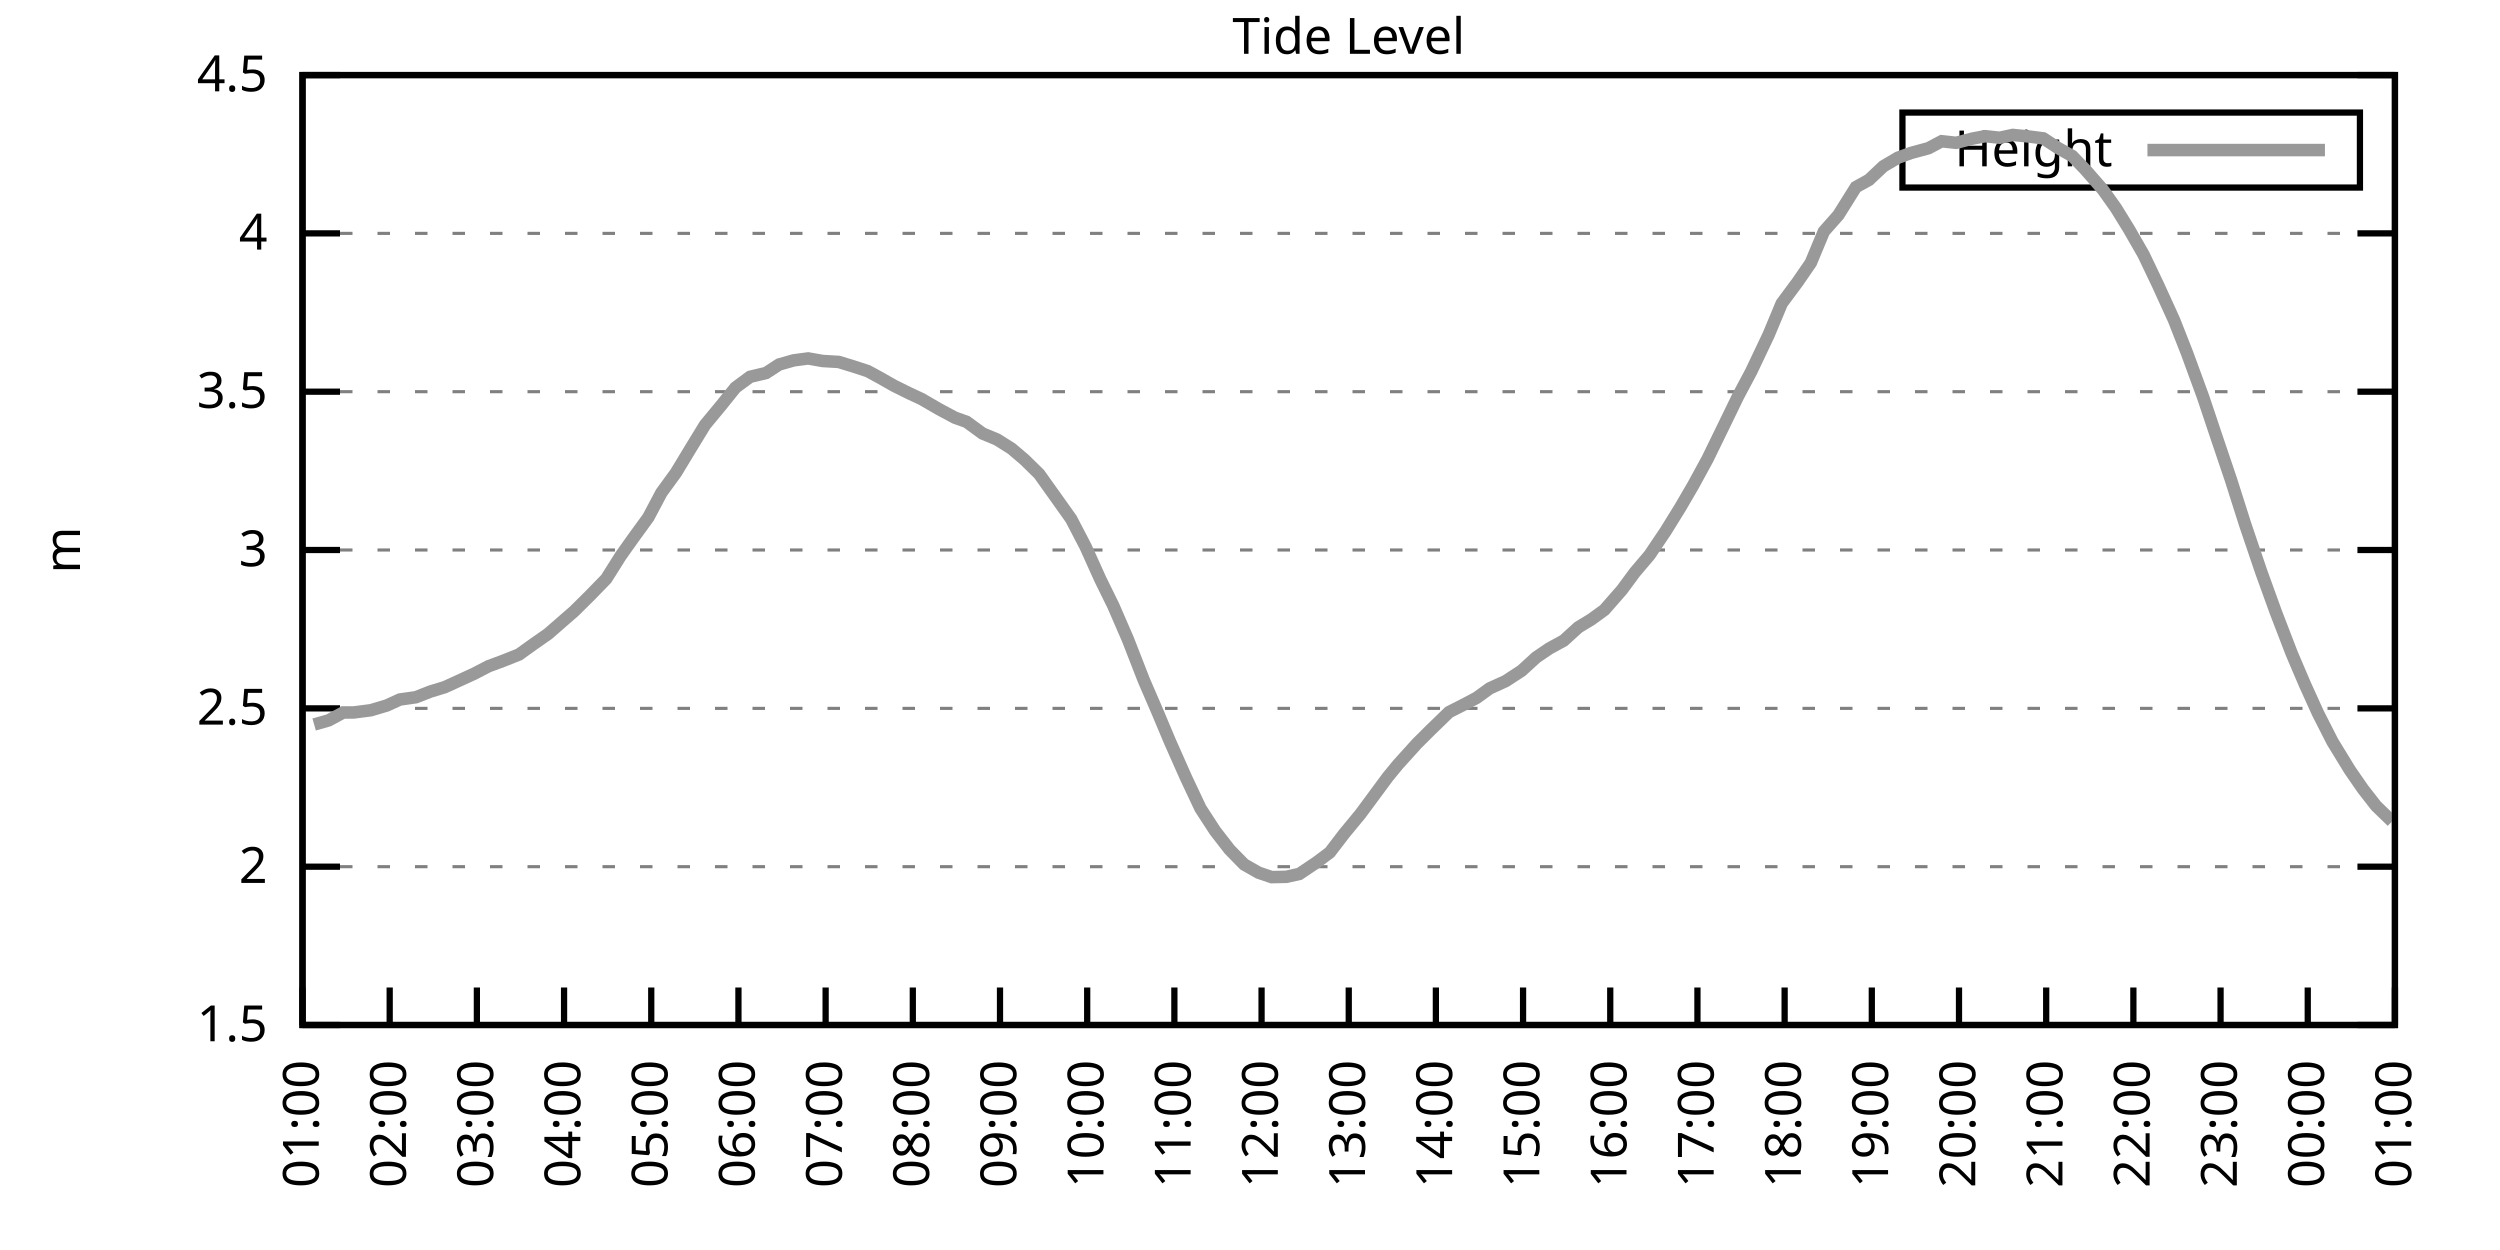
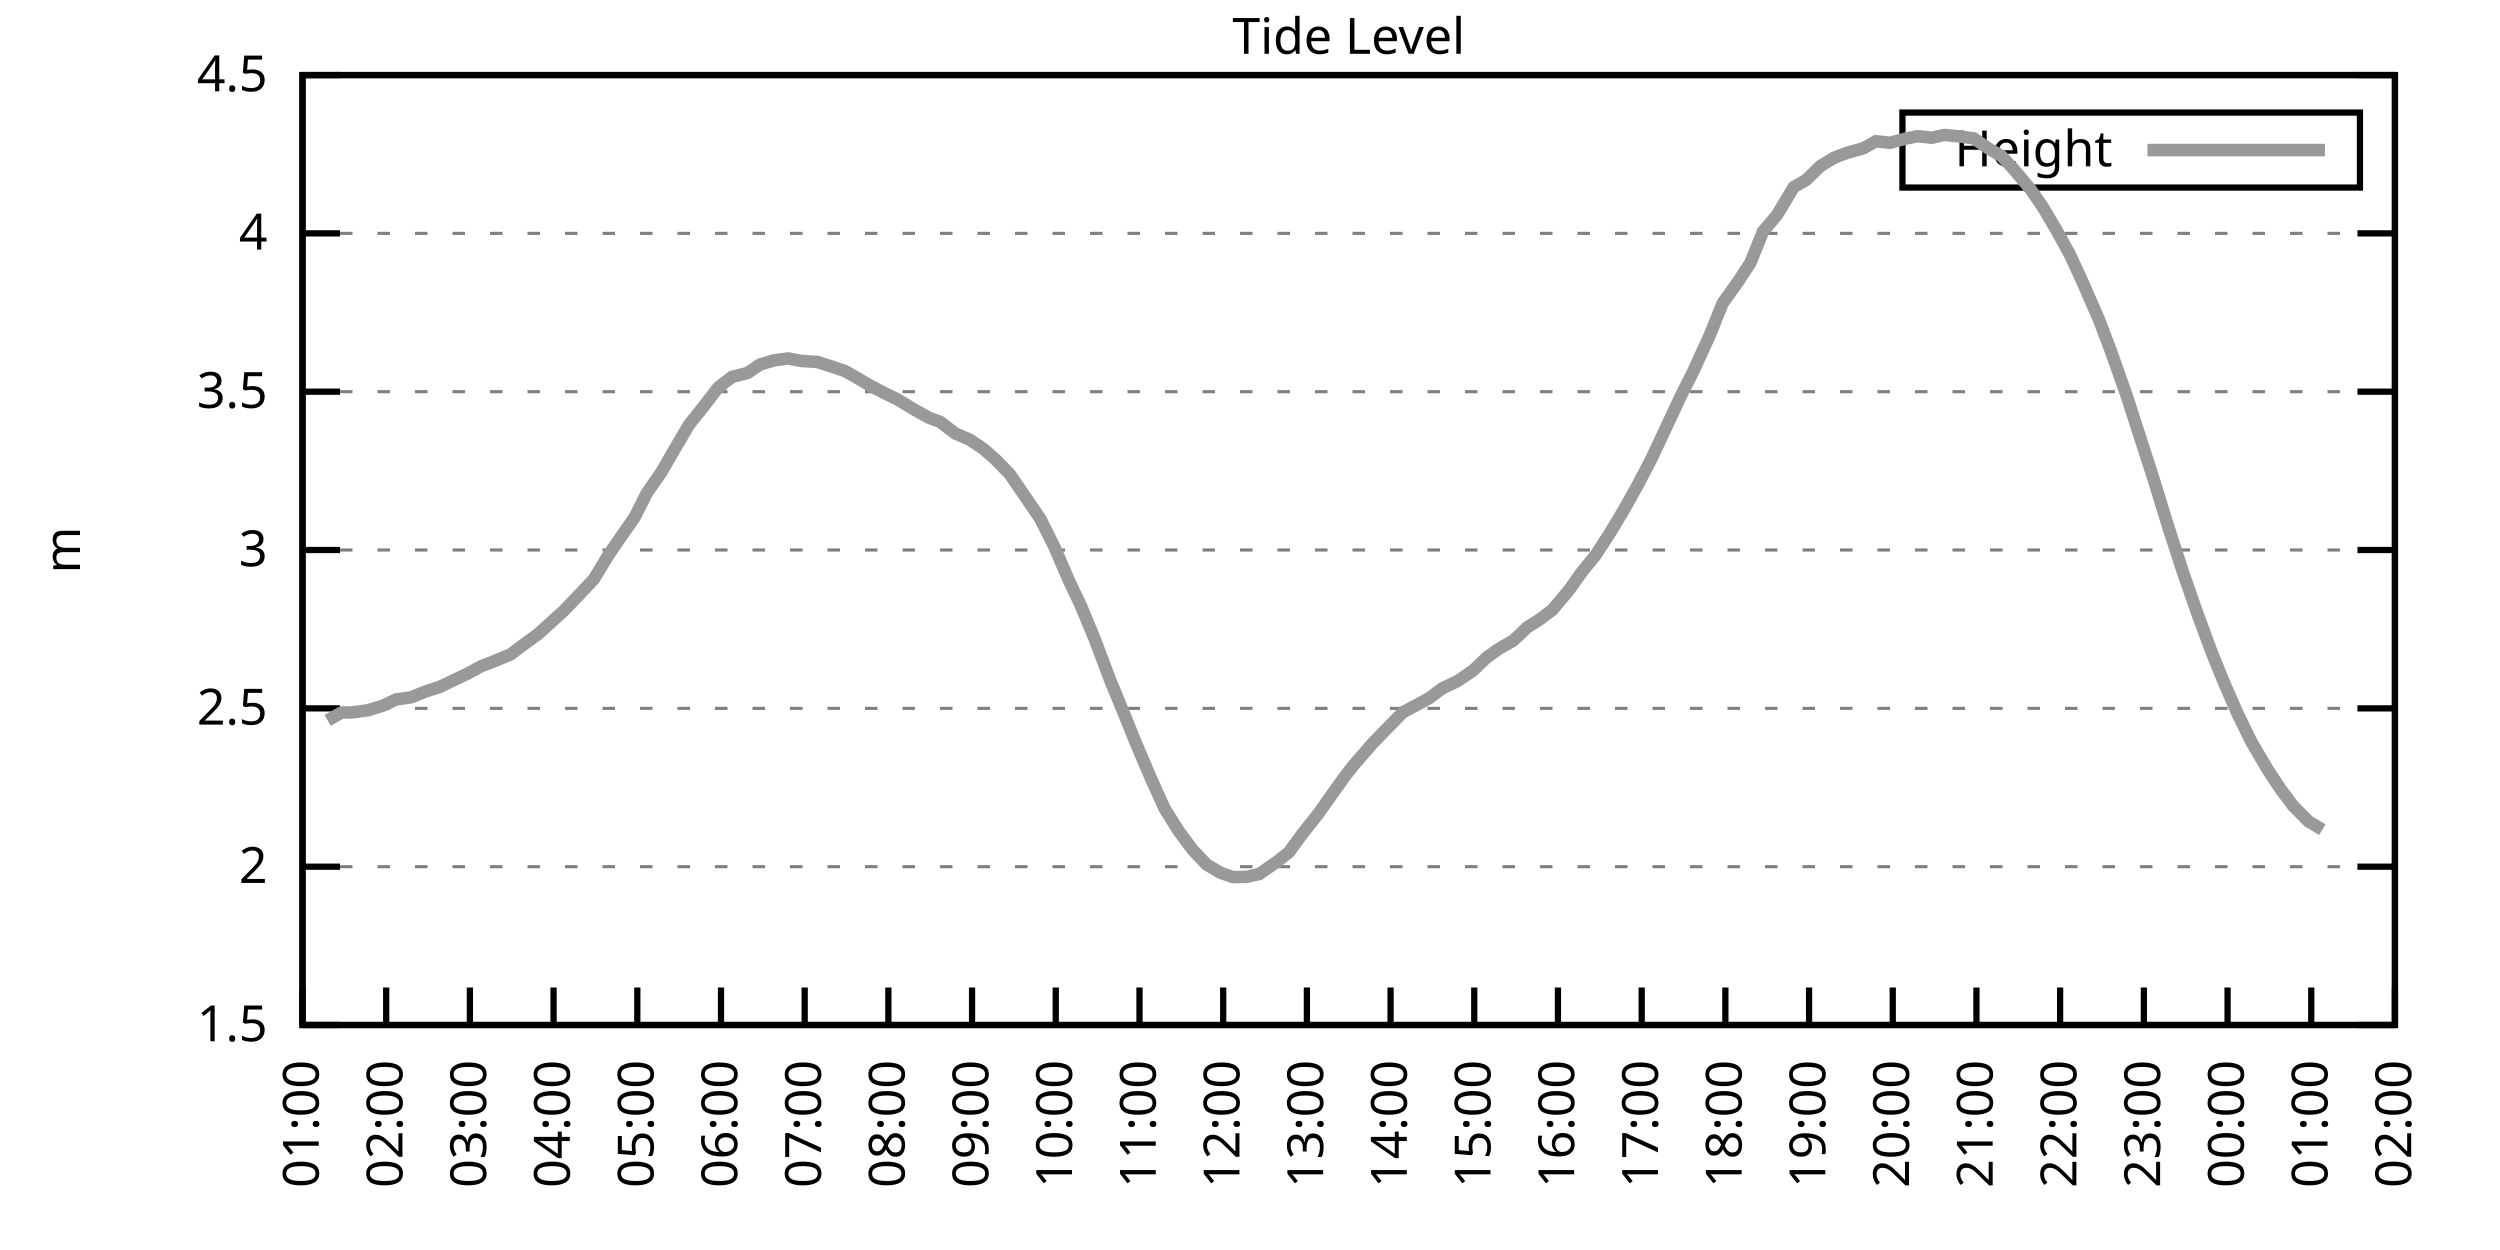
<svg xmlns="http://www.w3.org/2000/svg" xmlns:xlink="http://www.w3.org/1999/xlink" width="400" height="200" viewBox="0 0 400 200">
  <g id="gnuplot_canvas">
    <rect x="0" y="0" width="400" height="200" fill="none" />
    <defs>
      <circle id="gpDot" r="0.5" stroke-width="0.5" stroke="currentColor" />
      <path id="gpPt0" stroke-width="0.333" stroke="currentColor" d="M-1,0 h2 M0,-1 v2" />
      <path id="gpPt1" stroke-width="0.333" stroke="currentColor" d="M-1,-1 L1,1 M1,-1 L-1,1" />
      <path id="gpPt2" stroke-width="0.333" stroke="currentColor" d="M-1,0 L1,0 M0,-1 L0,1 M-1,-1 L1,1 M-1,1 L1,-1" />
      <rect id="gpPt3" stroke-width="0.333" stroke="currentColor" x="-1" y="-1" width="2" height="2" />
      <rect id="gpPt4" stroke-width="0.333" stroke="currentColor" fill="currentColor" x="-1" y="-1" width="2" height="2" />
      <circle id="gpPt5" stroke-width="0.333" stroke="currentColor" cx="0" cy="0" r="1" />
      <use xlink:href="#gpPt5" id="gpPt6" fill="currentColor" stroke="none" />
      <path id="gpPt7" stroke-width="0.333" stroke="currentColor" d="M0,-1.33 L-1.33,0.67 L1.33,0.67 z" />
      <use xlink:href="#gpPt7" id="gpPt8" fill="currentColor" stroke="none" />
      <use xlink:href="#gpPt7" id="gpPt9" stroke="currentColor" transform="rotate(180)" />
      <use xlink:href="#gpPt9" id="gpPt10" fill="currentColor" stroke="none" />
      <use xlink:href="#gpPt3" id="gpPt11" stroke="currentColor" transform="rotate(45)" />
      <use xlink:href="#gpPt11" id="gpPt12" fill="currentColor" stroke="none" />
      <path id="gpPt13" stroke-width="0.333" stroke="currentColor" d="M0,1.330 L1.265,0.411 L0.782,-1.067 L-0.782,-1.076 L-1.265,0.411 z" />
      <use xlink:href="#gpPt13" id="gpPt14" fill="currentColor" stroke="none" />
      <filter id="textbox" filterUnits="objectBoundingBox" x="0" y="0" height="1" width="1">
        <feFlood flood-color="white" flood-opacity="1" result="bgnd" />
        <feComposite in="SourceGraphic" in2="bgnd" operator="atop" />
      </filter>
      <filter id="greybox" filterUnits="objectBoundingBox" x="0" y="0" height="1" width="1">
        <feFlood flood-color="lightgrey" flood-opacity="1" result="grey" />
        <feComposite in="SourceGraphic" in2="grey" operator="atop" />
      </filter>
    </defs>
    <g fill="none" color="white" stroke="currentColor" stroke-width="1.00" stroke-linecap="butt" stroke-linejoin="miter">
</g>
    <g fill="none" color="black" stroke="currentColor" stroke-width="1.00" stroke-linecap="butt" stroke-linejoin="miter">
      <g stroke="none" shape-rendering="crispEdges">
        <polygon fill="rgb(255, 255, 255)" points="48.40,164.00 383.18,164.00 383.18,12.02 48.40,12.02 " />
      </g>
    </g>
    <g fill="none" color="black" stroke="currentColor" stroke-width="1.00" stroke-linecap="butt" stroke-linejoin="miter">
</g>
    <g fill="none" color="black" stroke="black" stroke-width="0.50" stroke-linecap="butt" stroke-linejoin="miter">
</g>
    <g fill="none" color="gray" stroke="currentColor" stroke-width="0.50" stroke-linecap="butt" stroke-linejoin="miter">
      <path stroke="gray" stroke-dasharray="2,4" class="gridline" d="M48.40,164.00 L383.19,164.00  " />
    </g>
    <g fill="none" color="gray" stroke="gray" stroke-width="1.00" stroke-linecap="butt" stroke-linejoin="miter">
</g>
    <g fill="none" color="black" stroke="currentColor" stroke-width="1.00" stroke-linecap="butt" stroke-linejoin="miter">
      <path stroke="black" d="M48.40,164.00 L54.40,164.00 M383.19,164.00 L377.19,164.00  " />
      <g transform="translate(42.80,166.60)" stroke="none" fill="black" font-family="Sans" font-size="8.00" text-anchor="end">
        <text>
          <tspan font-family="Sans"> 1.5</tspan>
        </text>
      </g>
    </g>
    <g fill="none" color="black" stroke="currentColor" stroke-width="1.00" stroke-linecap="butt" stroke-linejoin="miter">
</g>
    <g fill="none" color="black" stroke="black" stroke-width="0.50" stroke-linecap="butt" stroke-linejoin="miter">
</g>
    <g fill="none" color="gray" stroke="currentColor" stroke-width="0.50" stroke-linecap="butt" stroke-linejoin="miter">
      <path stroke="gray" stroke-dasharray="2,4" class="gridline" d="M48.40,138.67 L383.19,138.67  " />
    </g>
    <g fill="none" color="gray" stroke="gray" stroke-width="1.00" stroke-linecap="butt" stroke-linejoin="miter">
</g>
    <g fill="none" color="black" stroke="currentColor" stroke-width="1.00" stroke-linecap="butt" stroke-linejoin="miter">
      <path stroke="black" d="M48.40,138.67 L54.40,138.67 M383.19,138.67 L377.19,138.67  " />
      <g transform="translate(42.80,141.27)" stroke="none" fill="black" font-family="Sans" font-size="8.00" text-anchor="end">
        <text>
          <tspan font-family="Sans"> 2</tspan>
        </text>
      </g>
    </g>
    <g fill="none" color="black" stroke="currentColor" stroke-width="1.00" stroke-linecap="butt" stroke-linejoin="miter">
</g>
    <g fill="none" color="black" stroke="black" stroke-width="0.50" stroke-linecap="butt" stroke-linejoin="miter">
</g>
    <g fill="none" color="gray" stroke="currentColor" stroke-width="0.50" stroke-linecap="butt" stroke-linejoin="miter">
      <path stroke="gray" stroke-dasharray="2,4" class="gridline" d="M48.40,113.34 L383.19,113.34  " />
    </g>
    <g fill="none" color="gray" stroke="gray" stroke-width="1.00" stroke-linecap="butt" stroke-linejoin="miter">
</g>
    <g fill="none" color="black" stroke="currentColor" stroke-width="1.00" stroke-linecap="butt" stroke-linejoin="miter">
      <path stroke="black" d="M48.40,113.34 L54.40,113.34 M383.19,113.34 L377.19,113.34  " />
      <g transform="translate(42.80,115.94)" stroke="none" fill="black" font-family="Sans" font-size="8.00" text-anchor="end">
        <text>
          <tspan font-family="Sans"> 2.5</tspan>
        </text>
      </g>
    </g>
    <g fill="none" color="black" stroke="currentColor" stroke-width="1.00" stroke-linecap="butt" stroke-linejoin="miter">
</g>
    <g fill="none" color="black" stroke="black" stroke-width="0.50" stroke-linecap="butt" stroke-linejoin="miter">
</g>
    <g fill="none" color="gray" stroke="currentColor" stroke-width="0.50" stroke-linecap="butt" stroke-linejoin="miter">
      <path stroke="gray" stroke-dasharray="2,4" class="gridline" d="M48.40,88.00 L383.19,88.00  " />
    </g>
    <g fill="none" color="gray" stroke="gray" stroke-width="1.00" stroke-linecap="butt" stroke-linejoin="miter">
</g>
    <g fill="none" color="black" stroke="currentColor" stroke-width="1.00" stroke-linecap="butt" stroke-linejoin="miter">
      <path stroke="black" d="M48.40,88.00 L54.40,88.00 M383.19,88.00 L377.19,88.00  " />
      <g transform="translate(42.80,90.60)" stroke="none" fill="black" font-family="Sans" font-size="8.00" text-anchor="end">
        <text>
          <tspan font-family="Sans"> 3</tspan>
        </text>
      </g>
    </g>
    <g fill="none" color="black" stroke="currentColor" stroke-width="1.00" stroke-linecap="butt" stroke-linejoin="miter">
</g>
    <g fill="none" color="black" stroke="black" stroke-width="0.50" stroke-linecap="butt" stroke-linejoin="miter">
</g>
    <g fill="none" color="gray" stroke="currentColor" stroke-width="0.50" stroke-linecap="butt" stroke-linejoin="miter">
      <path stroke="gray" stroke-dasharray="2,4" class="gridline" d="M48.40,62.67 L383.19,62.67  " />
    </g>
    <g fill="none" color="gray" stroke="gray" stroke-width="1.00" stroke-linecap="butt" stroke-linejoin="miter">
</g>
    <g fill="none" color="black" stroke="currentColor" stroke-width="1.00" stroke-linecap="butt" stroke-linejoin="miter">
      <path stroke="black" d="M48.40,62.67 L54.40,62.67 M383.19,62.67 L377.19,62.67  " />
      <g transform="translate(42.80,65.27)" stroke="none" fill="black" font-family="Sans" font-size="8.00" text-anchor="end">
        <text>
          <tspan font-family="Sans"> 3.5</tspan>
        </text>
      </g>
    </g>
    <g fill="none" color="black" stroke="currentColor" stroke-width="1.00" stroke-linecap="butt" stroke-linejoin="miter">
</g>
    <g fill="none" color="black" stroke="black" stroke-width="0.50" stroke-linecap="butt" stroke-linejoin="miter">
</g>
    <g fill="none" color="gray" stroke="currentColor" stroke-width="0.50" stroke-linecap="butt" stroke-linejoin="miter">
      <path stroke="gray" stroke-dasharray="2,4" class="gridline" d="M48.40,37.34 L383.19,37.34  " />
    </g>
    <g fill="none" color="gray" stroke="gray" stroke-width="1.00" stroke-linecap="butt" stroke-linejoin="miter">
</g>
    <g fill="none" color="black" stroke="currentColor" stroke-width="1.00" stroke-linecap="butt" stroke-linejoin="miter">
      <path stroke="black" d="M48.40,37.34 L54.40,37.34 M383.19,37.34 L377.19,37.34  " />
      <g transform="translate(42.80,39.94)" stroke="none" fill="black" font-family="Sans" font-size="8.00" text-anchor="end">
        <text>
          <tspan font-family="Sans"> 4</tspan>
        </text>
      </g>
    </g>
    <g fill="none" color="black" stroke="currentColor" stroke-width="1.00" stroke-linecap="butt" stroke-linejoin="miter">
</g>
    <g fill="none" color="black" stroke="black" stroke-width="0.50" stroke-linecap="butt" stroke-linejoin="miter">
</g>
    <g fill="none" color="gray" stroke="currentColor" stroke-width="0.50" stroke-linecap="butt" stroke-linejoin="miter">
      <path stroke="gray" stroke-dasharray="2,4" class="gridline" d="M48.40,12.01 L383.19,12.01  " />
    </g>
    <g fill="none" color="gray" stroke="gray" stroke-width="1.00" stroke-linecap="butt" stroke-linejoin="miter">
</g>
    <g fill="none" color="black" stroke="currentColor" stroke-width="1.00" stroke-linecap="butt" stroke-linejoin="miter">
      <path stroke="black" d="M48.40,12.01 L54.40,12.01 M383.19,12.01 L377.19,12.01  " />
      <g transform="translate(42.80,14.61)" stroke="none" fill="black" font-family="Sans" font-size="8.00" text-anchor="end">
        <text>
          <tspan font-family="Sans"> 4.5</tspan>
        </text>
      </g>
    </g>
    <g fill="none" color="black" stroke="currentColor" stroke-width="1.00" stroke-linecap="butt" stroke-linejoin="miter">
      <path stroke="black" d="M48.40,164.00 L48.40,158.00  " />
      <g transform="translate(51.00,169.60) rotate(270.00)" stroke="none" fill="black" font-family="Sans" font-size="8.00" text-anchor="end">
        <text>
          <tspan font-family="Sans">01:00</tspan>
        </text>
      </g>
    </g>
    <g fill="none" color="black" stroke="currentColor" stroke-width="1.00" stroke-linecap="butt" stroke-linejoin="miter">
-       <path stroke="black" d="M62.35,164.00 L62.35,158.00  " />
-       <g transform="translate(64.95,169.60) rotate(270.00)" stroke="none" fill="black" font-family="Sans" font-size="8.00" text-anchor="end">
+       <path stroke="black" d="M61.79,164.00 L61.79,158.00  " />
+       <g transform="translate(64.39,169.60) rotate(270.00)" stroke="none" fill="black" font-family="Sans" font-size="8.00" text-anchor="end">
        <text>
          <tspan font-family="Sans">02:00</tspan>
        </text>
      </g>
    </g>
    <g fill="none" color="black" stroke="currentColor" stroke-width="1.00" stroke-linecap="butt" stroke-linejoin="miter">
-       <path stroke="black" d="M76.30,164.00 L76.30,158.00  " />
-       <g transform="translate(78.90,169.60) rotate(270.00)" stroke="none" fill="black" font-family="Sans" font-size="8.00" text-anchor="end">
+       <path stroke="black" d="M75.18,164.00 L75.18,158.00  " />
+       <g transform="translate(77.78,169.60) rotate(270.00)" stroke="none" fill="black" font-family="Sans" font-size="8.00" text-anchor="end">
        <text>
          <tspan font-family="Sans">03:00</tspan>
        </text>
      </g>
    </g>
    <g fill="none" color="black" stroke="currentColor" stroke-width="1.00" stroke-linecap="butt" stroke-linejoin="miter">
-       <path stroke="black" d="M90.25,164.00 L90.25,158.00  " />
-       <g transform="translate(92.85,169.60) rotate(270.00)" stroke="none" fill="black" font-family="Sans" font-size="8.00" text-anchor="end">
+       <path stroke="black" d="M88.57,164.00 L88.57,158.00  " />
+       <g transform="translate(91.17,169.60) rotate(270.00)" stroke="none" fill="black" font-family="Sans" font-size="8.00" text-anchor="end">
        <text>
          <tspan font-family="Sans">04:00</tspan>
        </text>
      </g>
    </g>
    <g fill="none" color="black" stroke="currentColor" stroke-width="1.00" stroke-linecap="butt" stroke-linejoin="miter">
-       <path stroke="black" d="M104.20,164.00 L104.20,158.00  " />
-       <g transform="translate(106.80,169.60) rotate(270.00)" stroke="none" fill="black" font-family="Sans" font-size="8.00" text-anchor="end">
+       <path stroke="black" d="M101.97,164.00 L101.97,158.00  " />
+       <g transform="translate(104.57,169.60) rotate(270.00)" stroke="none" fill="black" font-family="Sans" font-size="8.00" text-anchor="end">
        <text>
          <tspan font-family="Sans">05:00</tspan>
        </text>
      </g>
    </g>
    <g fill="none" color="black" stroke="currentColor" stroke-width="1.00" stroke-linecap="butt" stroke-linejoin="miter">
-       <path stroke="black" d="M118.15,164.00 L118.15,158.00  " />
-       <g transform="translate(120.75,169.60) rotate(270.00)" stroke="none" fill="black" font-family="Sans" font-size="8.00" text-anchor="end">
+       <path stroke="black" d="M115.36,164.00 L115.36,158.00  " />
+       <g transform="translate(117.96,169.60) rotate(270.00)" stroke="none" fill="black" font-family="Sans" font-size="8.00" text-anchor="end">
        <text>
          <tspan font-family="Sans">06:00</tspan>
        </text>
      </g>
    </g>
    <g fill="none" color="black" stroke="currentColor" stroke-width="1.00" stroke-linecap="butt" stroke-linejoin="miter">
-       <path stroke="black" d="M132.10,164.00 L132.10,158.00  " />
-       <g transform="translate(134.70,169.60) rotate(270.00)" stroke="none" fill="black" font-family="Sans" font-size="8.00" text-anchor="end">
+       <path stroke="black" d="M128.75,164.00 L128.75,158.00  " />
+       <g transform="translate(131.35,169.60) rotate(270.00)" stroke="none" fill="black" font-family="Sans" font-size="8.00" text-anchor="end">
        <text>
          <tspan font-family="Sans">07:00</tspan>
        </text>
      </g>
    </g>
    <g fill="none" color="black" stroke="currentColor" stroke-width="1.00" stroke-linecap="butt" stroke-linejoin="miter">
-       <path stroke="black" d="M146.05,164.00 L146.05,158.00  " />
-       <g transform="translate(148.65,169.60) rotate(270.00)" stroke="none" fill="black" font-family="Sans" font-size="8.00" text-anchor="end">
+       <path stroke="black" d="M142.14,164.00 L142.14,158.00  " />
+       <g transform="translate(144.74,169.60) rotate(270.00)" stroke="none" fill="black" font-family="Sans" font-size="8.00" text-anchor="end">
        <text>
          <tspan font-family="Sans">08:00</tspan>
        </text>
      </g>
    </g>
    <g fill="none" color="black" stroke="currentColor" stroke-width="1.00" stroke-linecap="butt" stroke-linejoin="miter">
-       <path stroke="black" d="M160.00,164.00 L160.00,158.00  " />
-       <g transform="translate(162.60,169.60) rotate(270.00)" stroke="none" fill="black" font-family="Sans" font-size="8.00" text-anchor="end">
+       <path stroke="black" d="M155.53,164.00 L155.53,158.00  " />
+       <g transform="translate(158.13,169.60) rotate(270.00)" stroke="none" fill="black" font-family="Sans" font-size="8.00" text-anchor="end">
        <text>
          <tspan font-family="Sans">09:00</tspan>
        </text>
      </g>
    </g>
    <g fill="none" color="black" stroke="currentColor" stroke-width="1.00" stroke-linecap="butt" stroke-linejoin="miter">
-       <path stroke="black" d="M173.95,164.00 L173.95,158.00  " />
-       <g transform="translate(176.55,169.60) rotate(270.00)" stroke="none" fill="black" font-family="Sans" font-size="8.00" text-anchor="end">
+       <path stroke="black" d="M168.92,164.00 L168.92,158.00  " />
+       <g transform="translate(171.52,169.60) rotate(270.00)" stroke="none" fill="black" font-family="Sans" font-size="8.00" text-anchor="end">
        <text>
          <tspan font-family="Sans">10:00</tspan>
        </text>
      </g>
    </g>
    <g fill="none" color="black" stroke="currentColor" stroke-width="1.00" stroke-linecap="butt" stroke-linejoin="miter">
-       <path stroke="black" d="M187.90,164.00 L187.90,158.00  " />
-       <g transform="translate(190.50,169.60) rotate(270.00)" stroke="none" fill="black" font-family="Sans" font-size="8.00" text-anchor="end">
+       <path stroke="black" d="M182.32,164.00 L182.32,158.00  " />
+       <g transform="translate(184.92,169.60) rotate(270.00)" stroke="none" fill="black" font-family="Sans" font-size="8.00" text-anchor="end">
        <text>
          <tspan font-family="Sans">11:00</tspan>
        </text>
      </g>
    </g>
    <g fill="none" color="black" stroke="currentColor" stroke-width="1.00" stroke-linecap="butt" stroke-linejoin="miter">
-       <path stroke="black" d="M201.85,164.00 L201.85,158.00  " />
-       <g transform="translate(204.45,169.60) rotate(270.00)" stroke="none" fill="black" font-family="Sans" font-size="8.00" text-anchor="end">
+       <path stroke="black" d="M195.71,164.00 L195.71,158.00  " />
+       <g transform="translate(198.31,169.60) rotate(270.00)" stroke="none" fill="black" font-family="Sans" font-size="8.00" text-anchor="end">
        <text>
          <tspan font-family="Sans">12:00</tspan>
        </text>
      </g>
    </g>
    <g fill="none" color="black" stroke="currentColor" stroke-width="1.00" stroke-linecap="butt" stroke-linejoin="miter">
-       <path stroke="black" d="M215.80,164.00 L215.80,158.00  " />
-       <g transform="translate(218.40,169.60) rotate(270.00)" stroke="none" fill="black" font-family="Sans" font-size="8.00" text-anchor="end">
+       <path stroke="black" d="M209.10,164.00 L209.10,158.00  " />
+       <g transform="translate(211.70,169.60) rotate(270.00)" stroke="none" fill="black" font-family="Sans" font-size="8.00" text-anchor="end">
        <text>
          <tspan font-family="Sans">13:00</tspan>
        </text>
      </g>
    </g>
    <g fill="none" color="black" stroke="currentColor" stroke-width="1.00" stroke-linecap="butt" stroke-linejoin="miter">
-       <path stroke="black" d="M229.74,164.00 L229.74,158.00  " />
-       <g transform="translate(232.34,169.60) rotate(270.00)" stroke="none" fill="black" font-family="Sans" font-size="8.00" text-anchor="end">
+       <path stroke="black" d="M222.49,164.00 L222.49,158.00  " />
+       <g transform="translate(225.09,169.60) rotate(270.00)" stroke="none" fill="black" font-family="Sans" font-size="8.00" text-anchor="end">
        <text>
          <tspan font-family="Sans">14:00</tspan>
        </text>
      </g>
    </g>
    <g fill="none" color="black" stroke="currentColor" stroke-width="1.00" stroke-linecap="butt" stroke-linejoin="miter">
-       <path stroke="black" d="M243.69,164.00 L243.69,158.00  " />
-       <g transform="translate(246.29,169.60) rotate(270.00)" stroke="none" fill="black" font-family="Sans" font-size="8.00" text-anchor="end">
+       <path stroke="black" d="M235.88,164.00 L235.88,158.00  " />
+       <g transform="translate(238.48,169.60) rotate(270.00)" stroke="none" fill="black" font-family="Sans" font-size="8.00" text-anchor="end">
        <text>
          <tspan font-family="Sans">15:00</tspan>
        </text>
      </g>
    </g>
    <g fill="none" color="black" stroke="currentColor" stroke-width="1.00" stroke-linecap="butt" stroke-linejoin="miter">
-       <path stroke="black" d="M257.64,164.00 L257.64,158.00  " />
-       <g transform="translate(260.24,169.60) rotate(270.00)" stroke="none" fill="black" font-family="Sans" font-size="8.00" text-anchor="end">
+       <path stroke="black" d="M249.27,164.00 L249.27,158.00  " />
+       <g transform="translate(251.87,169.60) rotate(270.00)" stroke="none" fill="black" font-family="Sans" font-size="8.00" text-anchor="end">
        <text>
          <tspan font-family="Sans">16:00</tspan>
        </text>
      </g>
    </g>
    <g fill="none" color="black" stroke="currentColor" stroke-width="1.00" stroke-linecap="butt" stroke-linejoin="miter">
-       <path stroke="black" d="M271.59,164.00 L271.59,158.00  " />
-       <g transform="translate(274.19,169.60) rotate(270.00)" stroke="none" fill="black" font-family="Sans" font-size="8.00" text-anchor="end">
+       <path stroke="black" d="M262.67,164.00 L262.67,158.00  " />
+       <g transform="translate(265.27,169.60) rotate(270.00)" stroke="none" fill="black" font-family="Sans" font-size="8.00" text-anchor="end">
        <text>
          <tspan font-family="Sans">17:00</tspan>
        </text>
      </g>
    </g>
    <g fill="none" color="black" stroke="currentColor" stroke-width="1.00" stroke-linecap="butt" stroke-linejoin="miter">
-       <path stroke="black" d="M285.54,164.00 L285.54,158.00  " />
-       <g transform="translate(288.14,169.60) rotate(270.00)" stroke="none" fill="black" font-family="Sans" font-size="8.00" text-anchor="end">
+       <path stroke="black" d="M276.06,164.00 L276.06,158.00  " />
+       <g transform="translate(278.66,169.60) rotate(270.00)" stroke="none" fill="black" font-family="Sans" font-size="8.00" text-anchor="end">
        <text>
          <tspan font-family="Sans">18:00</tspan>
        </text>
      </g>
    </g>
    <g fill="none" color="black" stroke="currentColor" stroke-width="1.00" stroke-linecap="butt" stroke-linejoin="miter">
-       <path stroke="black" d="M299.49,164.00 L299.49,158.00  " />
-       <g transform="translate(302.09,169.60) rotate(270.00)" stroke="none" fill="black" font-family="Sans" font-size="8.00" text-anchor="end">
+       <path stroke="black" d="M289.45,164.00 L289.45,158.00  " />
+       <g transform="translate(292.05,169.60) rotate(270.00)" stroke="none" fill="black" font-family="Sans" font-size="8.00" text-anchor="end">
        <text>
          <tspan font-family="Sans">19:00</tspan>
        </text>
      </g>
    </g>
    <g fill="none" color="black" stroke="currentColor" stroke-width="1.00" stroke-linecap="butt" stroke-linejoin="miter">
-       <path stroke="black" d="M313.44,164.00 L313.44,158.00  " />
-       <g transform="translate(316.04,169.60) rotate(270.00)" stroke="none" fill="black" font-family="Sans" font-size="8.00" text-anchor="end">
+       <path stroke="black" d="M302.84,164.00 L302.84,158.00  " />
+       <g transform="translate(305.44,169.60) rotate(270.00)" stroke="none" fill="black" font-family="Sans" font-size="8.00" text-anchor="end">
        <text>
          <tspan font-family="Sans">20:00</tspan>
        </text>
      </g>
    </g>
    <g fill="none" color="black" stroke="currentColor" stroke-width="1.00" stroke-linecap="butt" stroke-linejoin="miter">
-       <path stroke="black" d="M327.39,164.00 L327.39,158.00  " />
-       <g transform="translate(329.99,169.60) rotate(270.00)" stroke="none" fill="black" font-family="Sans" font-size="8.00" text-anchor="end">
+       <path stroke="black" d="M316.23,164.00 L316.23,158.00  " />
+       <g transform="translate(318.83,169.60) rotate(270.00)" stroke="none" fill="black" font-family="Sans" font-size="8.00" text-anchor="end">
        <text>
          <tspan font-family="Sans">21:00</tspan>
        </text>
      </g>
    </g>
    <g fill="none" color="black" stroke="currentColor" stroke-width="1.00" stroke-linecap="butt" stroke-linejoin="miter">
-       <path stroke="black" d="M341.34,164.00 L341.34,158.00  " />
-       <g transform="translate(343.94,169.60) rotate(270.00)" stroke="none" fill="black" font-family="Sans" font-size="8.00" text-anchor="end">
+       <path stroke="black" d="M329.62,164.00 L329.62,158.00  " />
+       <g transform="translate(332.22,169.60) rotate(270.00)" stroke="none" fill="black" font-family="Sans" font-size="8.00" text-anchor="end">
        <text>
          <tspan font-family="Sans">22:00</tspan>
        </text>
      </g>
    </g>
    <g fill="none" color="black" stroke="currentColor" stroke-width="1.00" stroke-linecap="butt" stroke-linejoin="miter">
-       <path stroke="black" d="M355.29,164.00 L355.29,158.00  " />
-       <g transform="translate(357.89,169.60) rotate(270.00)" stroke="none" fill="black" font-family="Sans" font-size="8.00" text-anchor="end">
+       <path stroke="black" d="M343.02,164.00 L343.02,158.00  " />
+       <g transform="translate(345.62,169.60) rotate(270.00)" stroke="none" fill="black" font-family="Sans" font-size="8.00" text-anchor="end">
        <text>
          <tspan font-family="Sans">23:00</tspan>
        </text>
      </g>
    </g>
    <g fill="none" color="black" stroke="currentColor" stroke-width="1.00" stroke-linecap="butt" stroke-linejoin="miter">
-       <path stroke="black" d="M369.24,164.00 L369.24,158.00  " />
-       <g transform="translate(371.84,169.60) rotate(270.00)" stroke="none" fill="black" font-family="Sans" font-size="8.00" text-anchor="end">
+       <path stroke="black" d="M356.41,164.00 L356.41,158.00  " />
+       <g transform="translate(359.01,169.60) rotate(270.00)" stroke="none" fill="black" font-family="Sans" font-size="8.00" text-anchor="end">
        <text>
          <tspan font-family="Sans">00:00</tspan>
+         </text>
+       </g>
+     </g>
+     <g fill="none" color="black" stroke="currentColor" stroke-width="1.00" stroke-linecap="butt" stroke-linejoin="miter">
+       <path stroke="black" d="M369.80,164.00 L369.80,158.00  " />
+       <g transform="translate(372.40,169.60) rotate(270.00)" stroke="none" fill="black" font-family="Sans" font-size="8.00" text-anchor="end">
+         <text>
+           <tspan font-family="Sans">01:00</tspan>
        </text>
      </g>
    </g>
    <g fill="none" color="black" stroke="currentColor" stroke-width="1.00" stroke-linecap="butt" stroke-linejoin="miter">
      <path stroke="black" d="M383.19,164.00 L383.19,158.00  " />
      <g transform="translate(385.79,169.60) rotate(270.00)" stroke="none" fill="black" font-family="Sans" font-size="8.00" text-anchor="end">
        <text>
-           <tspan font-family="Sans">01:00</tspan>
+           <tspan font-family="Sans">02:00</tspan>
        </text>
      </g>
    </g>
    <g fill="none" color="black" stroke="currentColor" stroke-width="1.00" stroke-linecap="butt" stroke-linejoin="miter">
</g>
    <g fill="none" color="black" stroke="currentColor" stroke-width="1.00" stroke-linecap="butt" stroke-linejoin="miter">
      <path stroke="black" d="M48.40,12.01 L48.40,164.00 L383.19,164.00 L383.19,12.01 L48.40,12.01 Z  " />
    </g>
    <g fill="none" color="black" stroke="currentColor" stroke-width="1.00" stroke-linecap="butt" stroke-linejoin="miter">
</g>
    <g fill="none" color="black" stroke="currentColor" stroke-width="1.00" stroke-linecap="butt" stroke-linejoin="miter">
      <path stroke="black" d="M304.39,30.01 L304.39,18.01 L377.59,18.01 L377.59,30.01 L304.39,30.01 Z  " />
    </g>
    <g id="Tide_level_plot_1">
      <g fill="none" color="white" stroke="black" stroke-width="2.00" stroke-linecap="butt" stroke-linejoin="miter">
</g>
      <g fill="none" color="black" stroke="currentColor" stroke-width="2.00" stroke-linecap="butt" stroke-linejoin="miter">
        <g transform="translate(337.99,26.61)" stroke="none" fill="black" font-family="Sans" font-size="8.00" text-anchor="end">
          <text>
            <tspan font-family="Sans">Height</tspan>
          </text>
        </g>
      </g>
      <g fill="none" color="black" stroke="currentColor" stroke-width="2.00" stroke-linecap="butt" stroke-linejoin="miter">
-         <path stroke="rgb(153, 153, 153)" d="M343.59,24.01 L371.99,24.01 M50.26,115.92 L52.58,115.26 L54.91,114.00 L56.54,114.00 L59.33,113.64 L61.88,112.88   L63.98,111.92 L66.53,111.56 L68.86,110.65 L71.18,109.94 L75.83,107.81 L78.16,106.60 L80.48,105.74 L83.04,104.72   L85.37,103.05 L87.69,101.43 L89.55,99.81 L91.88,97.78 L94.43,95.25 L96.99,92.62 L99.32,88.92 L101.41,85.98   L103.73,82.79 L105.83,78.83 L108.15,75.64 L110.48,71.79 L112.80,67.99 L115.36,64.90 L117.68,62.01 L120.01,60.29   L122.57,59.68 L124.66,58.32 L126.98,57.66 L129.31,57.35 L131.63,57.76 L134.19,57.91 L136.51,58.62 L138.84,59.38   L140.70,60.39 L143.02,61.71 L145.58,62.98 L147.44,63.84 L150.23,65.46 L152.79,66.83 L154.65,67.49 L157.21,69.36   L159.53,70.32 L161.86,71.79 L163.95,73.57 L166.27,75.85 L168.83,79.44 L171.39,83.04 L173.71,87.50 L176.04,92.67   L178.13,96.92 L180.46,102.29 L183.01,108.83 L185.11,113.69 L187.20,118.66 L189.76,124.43 L192.08,129.35 L194.41,132.94   L196.73,135.93 L199.06,138.31 L201.38,139.63 L203.47,140.34 L205.80,140.29 L207.89,139.83 L210.68,137.96 L212.77,136.39   L215.10,133.35 L217.65,130.26 L219.75,127.42 L222.07,124.28 L223.70,122.30 L226.72,118.96 L228.81,116.88 L231.84,113.94   L233.93,112.88 L236.25,111.66 L238.35,110.14 L240.90,108.98 L243.46,107.31 L245.79,105.18 L247.88,103.76 L250.20,102.49   L252.53,100.37 L254.62,99.10 L256.71,97.58 L259.50,94.39 L261.60,91.55 L263.92,88.82 L266.48,85.02 L268.80,81.27   L270.90,77.67 L273.22,73.41 L276.01,67.69 L278.10,63.38 L280.20,59.43 L282.99,53.55 L285.08,48.54 L287.64,45.09   L289.73,42.05 L291.82,37.04 L294.15,34.40 L296.94,29.94 L299.03,28.78 L301.35,26.60 L303.68,25.23 L305.77,24.47   L308.56,23.71 L310.65,22.60 L312.98,22.85 L315.53,22.19 L317.63,21.79 L319.95,22.04 L322.04,21.59 L324.60,21.84   L326.93,22.14 L329.25,23.66 L331.58,24.98 L333.67,27.16 L336.46,30.35 L338.55,33.29 L340.64,36.68 L342.97,40.74   L345.29,45.60 L347.85,51.22 L349.94,56.54 L352.50,63.53 L354.59,69.77 L356.92,76.66 L359.24,83.95 L361.80,91.50   L364.13,97.94 L366.68,104.57 L368.78,109.49 L370.87,114.10 L373.19,118.66 L375.98,123.22 L378.08,126.26 L380.17,128.94   L382.73,131.42  " />
+         <path stroke="rgb(153, 153, 153)" d="M343.59,24.01 L371.99,24.01 M52.42,115.26 L54.65,114.00 L56.21,114.00 L58.89,113.64 L61.35,112.88 L63.35,111.92   L65.81,111.56 L68.04,110.65 L70.27,109.94 L74.74,107.81 L76.97,106.60 L79.20,105.74 L81.66,104.72 L83.89,103.05   L86.12,101.43 L87.91,99.81 L90.14,97.78 L92.59,95.25 L95.05,92.62 L97.28,88.92 L99.29,85.98 L101.52,82.79   L103.53,78.83 L105.76,75.64 L107.99,71.79 L110.22,67.99 L112.68,64.90 L114.91,62.01 L117.14,60.29 L119.60,59.68   L121.61,58.32 L123.84,57.66 L126.07,57.35 L128.30,57.76 L130.76,57.91 L132.99,58.62 L135.22,59.38 L137.01,60.39   L139.24,61.71 L141.69,62.98 L143.48,63.84 L146.16,65.46 L148.61,66.83 L150.40,67.49 L152.85,69.36 L155.09,70.32   L157.32,71.79 L159.33,73.57 L161.56,75.85 L164.01,79.44 L166.47,83.04 L168.70,87.50 L170.93,92.67 L172.94,96.92   L175.17,102.29 L177.63,108.83 L179.64,113.69 L181.65,118.66 L184.10,124.43 L186.33,129.35 L188.57,132.94 L190.80,135.93   L193.03,138.31 L195.26,139.63 L197.27,140.34 L199.50,140.29 L201.51,139.83 L204.19,137.96 L206.20,136.39 L208.43,133.35   L210.88,130.26 L212.89,127.42 L215.13,124.28 L216.69,122.30 L219.59,118.96 L221.60,116.88 L224.50,113.94 L226.51,112.88   L228.74,111.66 L230.75,110.14 L233.20,108.98 L235.66,107.31 L237.89,105.18 L239.90,103.76 L242.13,102.49 L244.36,100.37   L246.37,99.10 L248.38,97.58 L251.06,94.39 L253.07,91.55 L255.30,88.82 L257.76,85.02 L259.99,81.27 L262.00,77.67   L264.23,73.41 L266.91,67.69 L268.92,63.38 L270.92,59.43 L273.60,53.55 L275.61,48.54 L278.07,45.09 L280.07,42.05   L282.08,37.04 L284.32,34.40 L286.99,29.94 L289.00,28.78 L291.23,26.60 L293.47,25.23 L295.48,24.47 L298.15,23.71   L300.16,22.60 L302.39,22.85 L304.85,22.19 L306.86,21.79 L309.09,22.04 L311.10,21.59 L313.55,21.84 L315.79,22.14   L318.02,23.66 L320.25,24.98 L322.26,27.16 L324.94,30.35 L326.95,33.29 L328.95,36.68 L331.19,40.74 L333.42,45.60   L335.87,51.22 L337.88,56.54 L340.34,63.53 L342.35,69.77 L344.58,76.66 L346.81,83.95 L349.26,91.50 L351.50,97.94   L353.95,104.57 L355.96,109.49 L357.97,114.10 L360.20,118.66 L362.88,123.22 L364.89,126.26 L366.90,128.94 L369.35,131.42   L371.58,132.74  " />
      </g>
    </g>
    <g fill="none" color="black" stroke="currentColor" stroke-width="2.00" stroke-linecap="butt" stroke-linejoin="miter">
</g>
    <g fill="none" color="black" stroke="black" stroke-width="1.00" stroke-linecap="butt" stroke-linejoin="miter">
</g>
    <g fill="none" color="black" stroke="currentColor" stroke-width="1.00" stroke-linecap="butt" stroke-linejoin="miter">
      <path stroke="black" d="M48.40,12.01 L48.40,164.00 L383.19,164.00 L383.19,12.01 L48.40,12.01 Z  " />
      <g transform="translate(12.80,88.01) rotate(270.00)" stroke="none" fill="black" font-family="Sans" font-size="8.00" text-anchor="middle">
        <text>
          <tspan font-family="Sans">m</tspan>
        </text>
      </g>
    </g>
    <g fill="none" color="black" stroke="currentColor" stroke-width="1.00" stroke-linecap="butt" stroke-linejoin="miter">
</g>
    <g fill="none" color="black" stroke="currentColor" stroke-width="1.00" stroke-linecap="butt" stroke-linejoin="miter">
      <g transform="translate(215.79,8.61)" stroke="none" fill="black" font-family="Sans" font-size="8.00" text-anchor="middle">
        <text>
          <tspan font-family="Sans">Tide Level</tspan>
        </text>
      </g>
    </g>
    <g fill="none" color="black" stroke="currentColor" stroke-width="1.00" stroke-linecap="butt" stroke-linejoin="miter">
</g>
  </g>
</svg>
